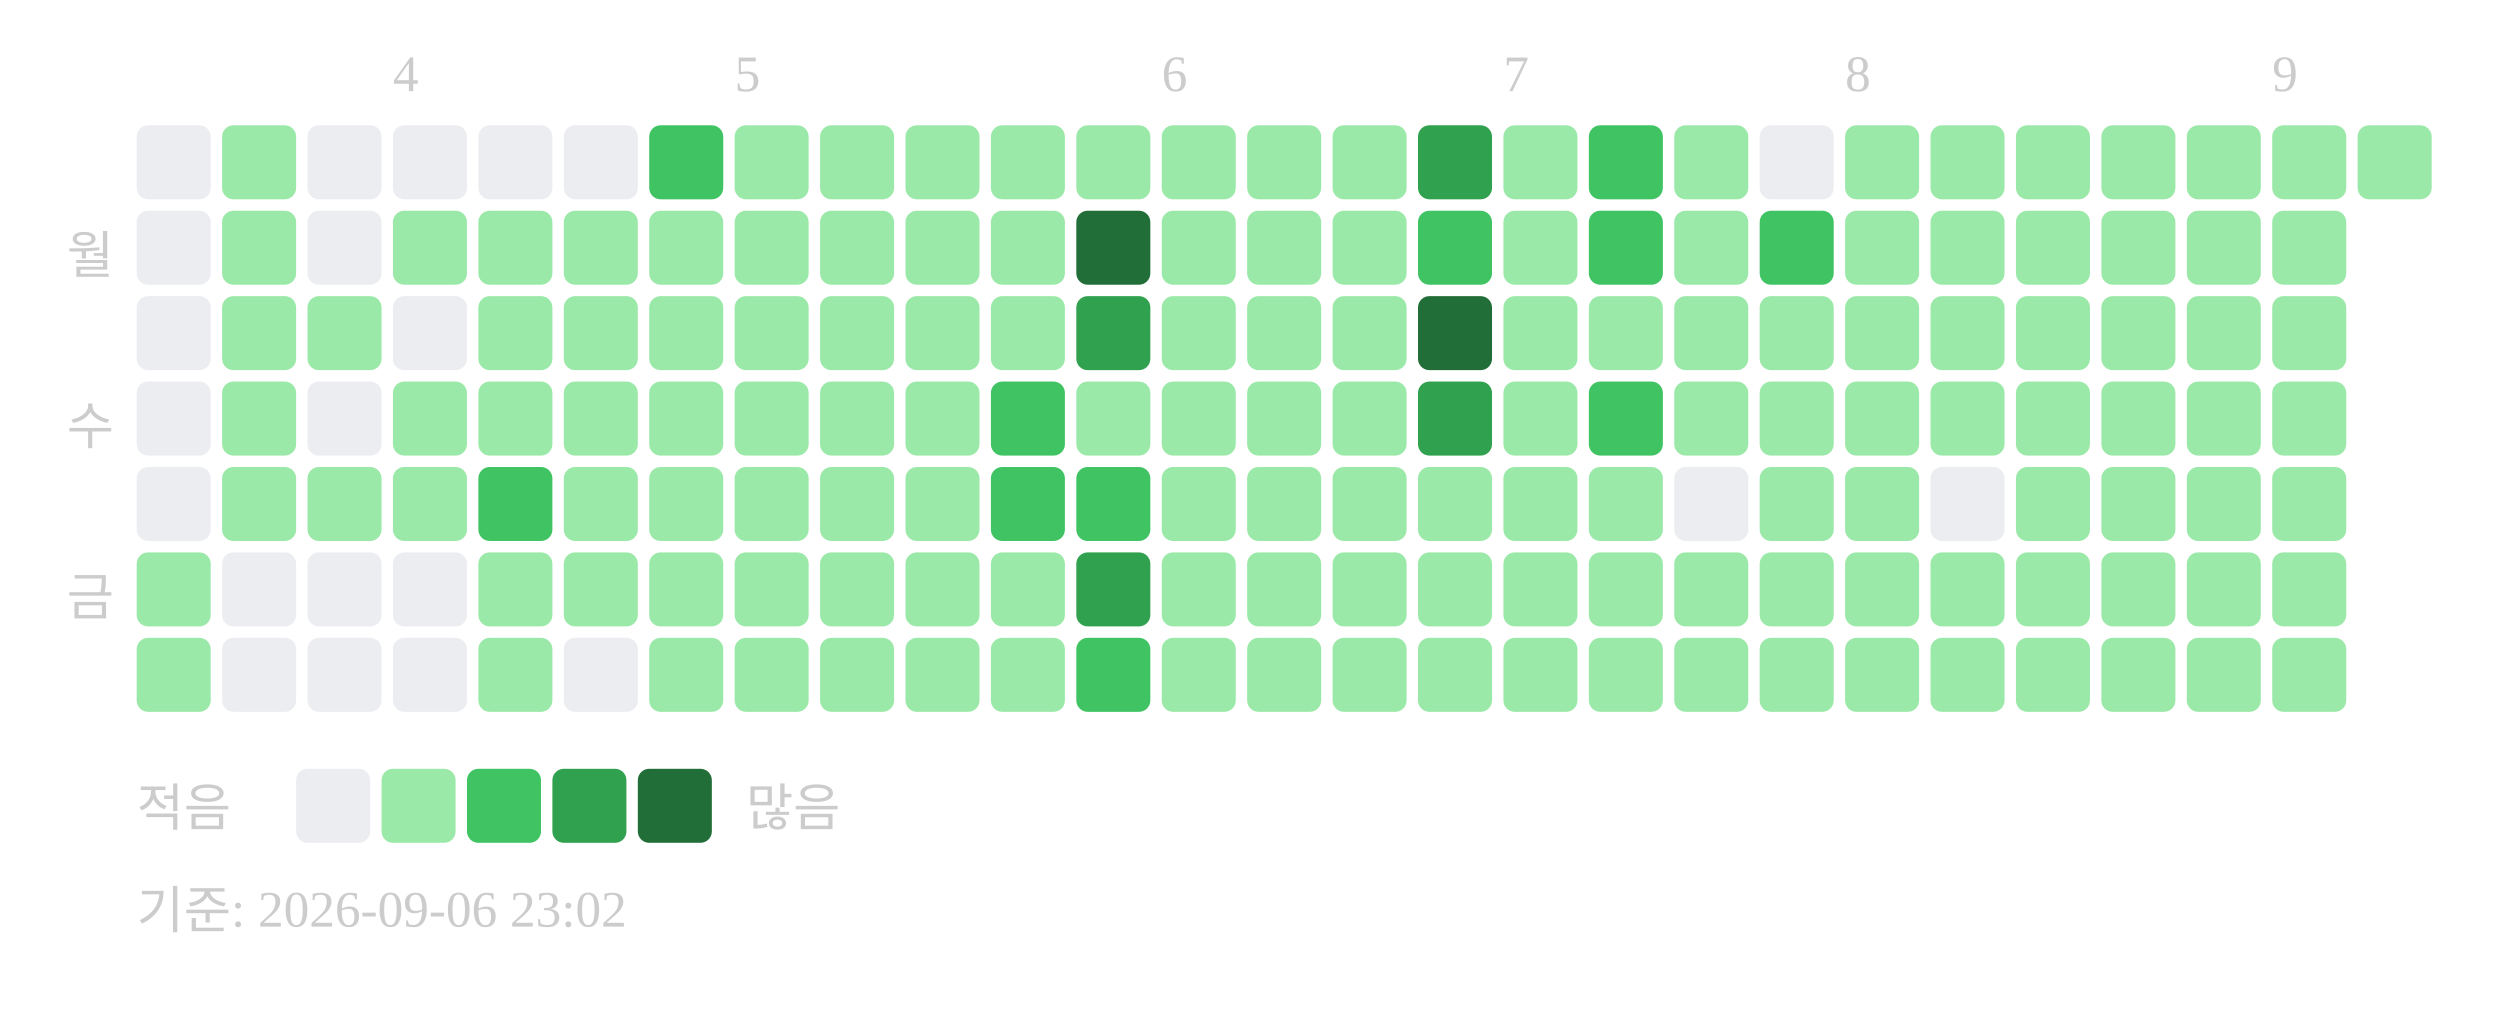
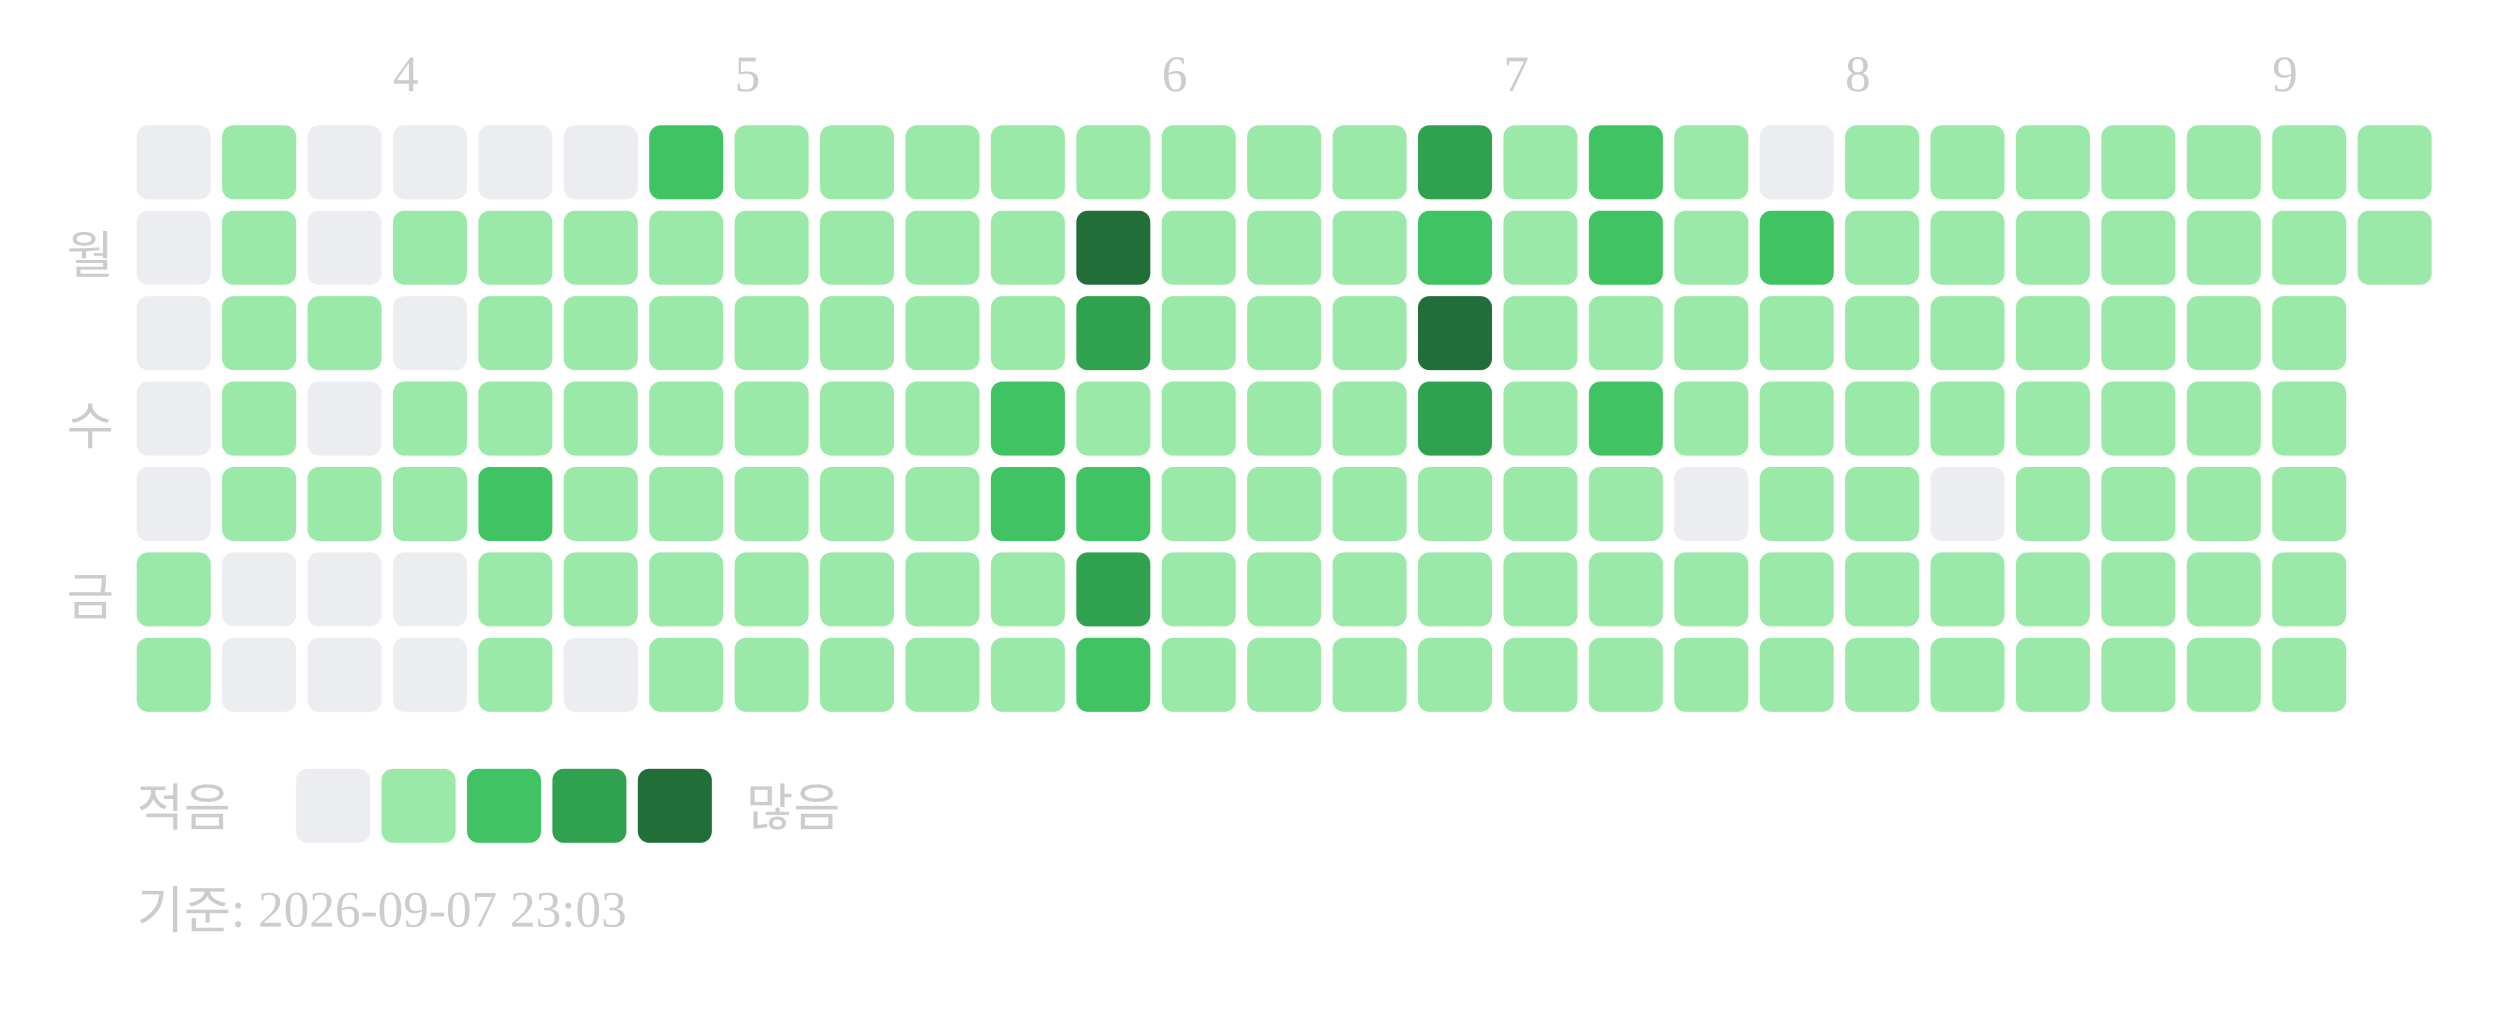
<svg xmlns="http://www.w3.org/2000/svg" width="439" height="181">
  <text x="69" y="16" font-size="9" fill="#cccccc">4</text>
  <text x="129" y="16" font-size="9" fill="#cccccc">5</text>
  <text x="204" y="16" font-size="9" fill="#cccccc">6</text>
  <text x="264" y="16" font-size="9" fill="#cccccc">7</text>
  <text x="324" y="16" font-size="9" fill="#cccccc">8</text>
  <text x="399" y="16" font-size="9" fill="#cccccc">9</text>
  <text x="20" y="48" text-anchor="end" font-size="9" fill="#cccccc">월</text>
  <text x="20" y="78" text-anchor="end" font-size="9" fill="#cccccc">수</text>
  <text x="20" y="108" text-anchor="end" font-size="9" fill="#cccccc">금</text>
  <rect x="24" y="22" width="13" height="13" rx="2" fill="#ebedf0" />
  <rect x="24" y="37" width="13" height="13" rx="2" fill="#ebedf0" />
  <rect x="24" y="52" width="13" height="13" rx="2" fill="#ebedf0" />
  <rect x="24" y="67" width="13" height="13" rx="2" fill="#ebedf0" />
  <rect x="24" y="82" width="13" height="13" rx="2" fill="#ebedf0" />
  <rect x="24" y="97" width="13" height="13" rx="2" fill="#9be9a8" />
  <rect x="24" y="112" width="13" height="13" rx="2" fill="#9be9a8" />
  <rect x="39" y="22" width="13" height="13" rx="2" fill="#9be9a8" />
  <rect x="39" y="37" width="13" height="13" rx="2" fill="#9be9a8" />
  <rect x="39" y="52" width="13" height="13" rx="2" fill="#9be9a8" />
  <rect x="39" y="67" width="13" height="13" rx="2" fill="#9be9a8" />
  <rect x="39" y="82" width="13" height="13" rx="2" fill="#9be9a8" />
  <rect x="39" y="97" width="13" height="13" rx="2" fill="#ebedf0" />
  <rect x="39" y="112" width="13" height="13" rx="2" fill="#ebedf0" />
  <rect x="54" y="22" width="13" height="13" rx="2" fill="#ebedf0" />
  <rect x="54" y="37" width="13" height="13" rx="2" fill="#ebedf0" />
  <rect x="54" y="52" width="13" height="13" rx="2" fill="#9be9a8" />
  <rect x="54" y="67" width="13" height="13" rx="2" fill="#ebedf0" />
  <rect x="54" y="82" width="13" height="13" rx="2" fill="#9be9a8" />
  <rect x="54" y="97" width="13" height="13" rx="2" fill="#ebedf0" />
  <rect x="54" y="112" width="13" height="13" rx="2" fill="#ebedf0" />
  <rect x="69" y="22" width="13" height="13" rx="2" fill="#ebedf0" />
  <rect x="69" y="37" width="13" height="13" rx="2" fill="#9be9a8" />
  <rect x="69" y="52" width="13" height="13" rx="2" fill="#ebedf0" />
  <rect x="69" y="67" width="13" height="13" rx="2" fill="#9be9a8" />
  <rect x="69" y="82" width="13" height="13" rx="2" fill="#9be9a8" />
  <rect x="69" y="97" width="13" height="13" rx="2" fill="#ebedf0" />
  <rect x="69" y="112" width="13" height="13" rx="2" fill="#ebedf0" />
  <rect x="84" y="22" width="13" height="13" rx="2" fill="#ebedf0" />
  <rect x="84" y="37" width="13" height="13" rx="2" fill="#9be9a8" />
  <rect x="84" y="52" width="13" height="13" rx="2" fill="#9be9a8" />
  <rect x="84" y="67" width="13" height="13" rx="2" fill="#9be9a8" />
  <rect x="84" y="82" width="13" height="13" rx="2" fill="#40c463" />
  <rect x="84" y="97" width="13" height="13" rx="2" fill="#9be9a8" />
  <rect x="84" y="112" width="13" height="13" rx="2" fill="#9be9a8" />
  <rect x="99" y="22" width="13" height="13" rx="2" fill="#ebedf0" />
  <rect x="99" y="37" width="13" height="13" rx="2" fill="#9be9a8" />
  <rect x="99" y="52" width="13" height="13" rx="2" fill="#9be9a8" />
  <rect x="99" y="67" width="13" height="13" rx="2" fill="#9be9a8" />
  <rect x="99" y="82" width="13" height="13" rx="2" fill="#9be9a8" />
  <rect x="99" y="97" width="13" height="13" rx="2" fill="#9be9a8" />
  <rect x="99" y="112" width="13" height="13" rx="2" fill="#ebedf0" />
  <rect x="114" y="22" width="13" height="13" rx="2" fill="#40c463" />
  <rect x="114" y="37" width="13" height="13" rx="2" fill="#9be9a8" />
  <rect x="114" y="52" width="13" height="13" rx="2" fill="#9be9a8" />
  <rect x="114" y="67" width="13" height="13" rx="2" fill="#9be9a8" />
  <rect x="114" y="82" width="13" height="13" rx="2" fill="#9be9a8" />
  <rect x="114" y="97" width="13" height="13" rx="2" fill="#9be9a8" />
  <rect x="114" y="112" width="13" height="13" rx="2" fill="#9be9a8" />
  <rect x="129" y="22" width="13" height="13" rx="2" fill="#9be9a8" />
  <rect x="129" y="37" width="13" height="13" rx="2" fill="#9be9a8" />
  <rect x="129" y="52" width="13" height="13" rx="2" fill="#9be9a8" />
  <rect x="129" y="67" width="13" height="13" rx="2" fill="#9be9a8" />
  <rect x="129" y="82" width="13" height="13" rx="2" fill="#9be9a8" />
  <rect x="129" y="97" width="13" height="13" rx="2" fill="#9be9a8" />
  <rect x="129" y="112" width="13" height="13" rx="2" fill="#9be9a8" />
  <rect x="144" y="22" width="13" height="13" rx="2" fill="#9be9a8" />
  <rect x="144" y="37" width="13" height="13" rx="2" fill="#9be9a8" />
  <rect x="144" y="52" width="13" height="13" rx="2" fill="#9be9a8" />
  <rect x="144" y="67" width="13" height="13" rx="2" fill="#9be9a8" />
  <rect x="144" y="82" width="13" height="13" rx="2" fill="#9be9a8" />
  <rect x="144" y="97" width="13" height="13" rx="2" fill="#9be9a8" />
  <rect x="144" y="112" width="13" height="13" rx="2" fill="#9be9a8" />
  <rect x="159" y="22" width="13" height="13" rx="2" fill="#9be9a8" />
  <rect x="159" y="37" width="13" height="13" rx="2" fill="#9be9a8" />
  <rect x="159" y="52" width="13" height="13" rx="2" fill="#9be9a8" />
  <rect x="159" y="67" width="13" height="13" rx="2" fill="#9be9a8" />
  <rect x="159" y="82" width="13" height="13" rx="2" fill="#9be9a8" />
  <rect x="159" y="97" width="13" height="13" rx="2" fill="#9be9a8" />
  <rect x="159" y="112" width="13" height="13" rx="2" fill="#9be9a8" />
  <rect x="174" y="22" width="13" height="13" rx="2" fill="#9be9a8" />
  <rect x="174" y="37" width="13" height="13" rx="2" fill="#9be9a8" />
  <rect x="174" y="52" width="13" height="13" rx="2" fill="#9be9a8" />
  <rect x="174" y="67" width="13" height="13" rx="2" fill="#40c463" />
  <rect x="174" y="82" width="13" height="13" rx="2" fill="#40c463" />
  <rect x="174" y="97" width="13" height="13" rx="2" fill="#9be9a8" />
  <rect x="174" y="112" width="13" height="13" rx="2" fill="#9be9a8" />
  <rect x="189" y="22" width="13" height="13" rx="2" fill="#9be9a8" />
  <rect x="189" y="37" width="13" height="13" rx="2" fill="#216e39" />
  <rect x="189" y="52" width="13" height="13" rx="2" fill="#30a14e" />
  <rect x="189" y="67" width="13" height="13" rx="2" fill="#9be9a8" />
  <rect x="189" y="82" width="13" height="13" rx="2" fill="#40c463" />
  <rect x="189" y="97" width="13" height="13" rx="2" fill="#30a14e" />
  <rect x="189" y="112" width="13" height="13" rx="2" fill="#40c463" />
  <rect x="204" y="22" width="13" height="13" rx="2" fill="#9be9a8" />
  <rect x="204" y="37" width="13" height="13" rx="2" fill="#9be9a8" />
  <rect x="204" y="52" width="13" height="13" rx="2" fill="#9be9a8" />
  <rect x="204" y="67" width="13" height="13" rx="2" fill="#9be9a8" />
  <rect x="204" y="82" width="13" height="13" rx="2" fill="#9be9a8" />
  <rect x="204" y="97" width="13" height="13" rx="2" fill="#9be9a8" />
  <rect x="204" y="112" width="13" height="13" rx="2" fill="#9be9a8" />
  <rect x="219" y="22" width="13" height="13" rx="2" fill="#9be9a8" />
  <rect x="219" y="37" width="13" height="13" rx="2" fill="#9be9a8" />
  <rect x="219" y="52" width="13" height="13" rx="2" fill="#9be9a8" />
  <rect x="219" y="67" width="13" height="13" rx="2" fill="#9be9a8" />
  <rect x="219" y="82" width="13" height="13" rx="2" fill="#9be9a8" />
  <rect x="219" y="97" width="13" height="13" rx="2" fill="#9be9a8" />
  <rect x="219" y="112" width="13" height="13" rx="2" fill="#9be9a8" />
  <rect x="234" y="22" width="13" height="13" rx="2" fill="#9be9a8" />
  <rect x="234" y="37" width="13" height="13" rx="2" fill="#9be9a8" />
  <rect x="234" y="52" width="13" height="13" rx="2" fill="#9be9a8" />
  <rect x="234" y="67" width="13" height="13" rx="2" fill="#9be9a8" />
  <rect x="234" y="82" width="13" height="13" rx="2" fill="#9be9a8" />
  <rect x="234" y="97" width="13" height="13" rx="2" fill="#9be9a8" />
  <rect x="234" y="112" width="13" height="13" rx="2" fill="#9be9a8" />
  <rect x="249" y="22" width="13" height="13" rx="2" fill="#30a14e" />
  <rect x="249" y="37" width="13" height="13" rx="2" fill="#40c463" />
  <rect x="249" y="52" width="13" height="13" rx="2" fill="#216e39" />
  <rect x="249" y="67" width="13" height="13" rx="2" fill="#30a14e" />
  <rect x="249" y="82" width="13" height="13" rx="2" fill="#9be9a8" />
  <rect x="249" y="97" width="13" height="13" rx="2" fill="#9be9a8" />
  <rect x="249" y="112" width="13" height="13" rx="2" fill="#9be9a8" />
  <rect x="264" y="22" width="13" height="13" rx="2" fill="#9be9a8" />
  <rect x="264" y="37" width="13" height="13" rx="2" fill="#9be9a8" />
  <rect x="264" y="52" width="13" height="13" rx="2" fill="#9be9a8" />
  <rect x="264" y="67" width="13" height="13" rx="2" fill="#9be9a8" />
  <rect x="264" y="82" width="13" height="13" rx="2" fill="#9be9a8" />
  <rect x="264" y="97" width="13" height="13" rx="2" fill="#9be9a8" />
  <rect x="264" y="112" width="13" height="13" rx="2" fill="#9be9a8" />
  <rect x="279" y="22" width="13" height="13" rx="2" fill="#40c463" />
  <rect x="279" y="37" width="13" height="13" rx="2" fill="#40c463" />
  <rect x="279" y="52" width="13" height="13" rx="2" fill="#9be9a8" />
  <rect x="279" y="67" width="13" height="13" rx="2" fill="#40c463" />
  <rect x="279" y="82" width="13" height="13" rx="2" fill="#9be9a8" />
  <rect x="279" y="97" width="13" height="13" rx="2" fill="#9be9a8" />
  <rect x="279" y="112" width="13" height="13" rx="2" fill="#9be9a8" />
  <rect x="294" y="22" width="13" height="13" rx="2" fill="#9be9a8" />
  <rect x="294" y="37" width="13" height="13" rx="2" fill="#9be9a8" />
  <rect x="294" y="52" width="13" height="13" rx="2" fill="#9be9a8" />
  <rect x="294" y="67" width="13" height="13" rx="2" fill="#9be9a8" />
  <rect x="294" y="82" width="13" height="13" rx="2" fill="#ebedf0" />
  <rect x="294" y="97" width="13" height="13" rx="2" fill="#9be9a8" />
  <rect x="294" y="112" width="13" height="13" rx="2" fill="#9be9a8" />
  <rect x="309" y="22" width="13" height="13" rx="2" fill="#ebedf0" />
  <rect x="309" y="37" width="13" height="13" rx="2" fill="#40c463" />
  <rect x="309" y="52" width="13" height="13" rx="2" fill="#9be9a8" />
  <rect x="309" y="67" width="13" height="13" rx="2" fill="#9be9a8" />
  <rect x="309" y="82" width="13" height="13" rx="2" fill="#9be9a8" />
  <rect x="309" y="97" width="13" height="13" rx="2" fill="#9be9a8" />
  <rect x="309" y="112" width="13" height="13" rx="2" fill="#9be9a8" />
  <rect x="324" y="22" width="13" height="13" rx="2" fill="#9be9a8" />
  <rect x="324" y="37" width="13" height="13" rx="2" fill="#9be9a8" />
  <rect x="324" y="52" width="13" height="13" rx="2" fill="#9be9a8" />
  <rect x="324" y="67" width="13" height="13" rx="2" fill="#9be9a8" />
  <rect x="324" y="82" width="13" height="13" rx="2" fill="#9be9a8" />
  <rect x="324" y="97" width="13" height="13" rx="2" fill="#9be9a8" />
  <rect x="324" y="112" width="13" height="13" rx="2" fill="#9be9a8" />
  <rect x="339" y="22" width="13" height="13" rx="2" fill="#9be9a8" />
  <rect x="339" y="37" width="13" height="13" rx="2" fill="#9be9a8" />
  <rect x="339" y="52" width="13" height="13" rx="2" fill="#9be9a8" />
  <rect x="339" y="67" width="13" height="13" rx="2" fill="#9be9a8" />
  <rect x="339" y="82" width="13" height="13" rx="2" fill="#ebedf0" />
  <rect x="339" y="97" width="13" height="13" rx="2" fill="#9be9a8" />
  <rect x="339" y="112" width="13" height="13" rx="2" fill="#9be9a8" />
  <rect x="354" y="22" width="13" height="13" rx="2" fill="#9be9a8" />
  <rect x="354" y="37" width="13" height="13" rx="2" fill="#9be9a8" />
  <rect x="354" y="52" width="13" height="13" rx="2" fill="#9be9a8" />
  <rect x="354" y="67" width="13" height="13" rx="2" fill="#9be9a8" />
  <rect x="354" y="82" width="13" height="13" rx="2" fill="#9be9a8" />
  <rect x="354" y="97" width="13" height="13" rx="2" fill="#9be9a8" />
  <rect x="354" y="112" width="13" height="13" rx="2" fill="#9be9a8" />
  <rect x="369" y="22" width="13" height="13" rx="2" fill="#9be9a8" />
  <rect x="369" y="37" width="13" height="13" rx="2" fill="#9be9a8" />
  <rect x="369" y="52" width="13" height="13" rx="2" fill="#9be9a8" />
  <rect x="369" y="67" width="13" height="13" rx="2" fill="#9be9a8" />
  <rect x="369" y="82" width="13" height="13" rx="2" fill="#9be9a8" />
  <rect x="369" y="97" width="13" height="13" rx="2" fill="#9be9a8" />
  <rect x="369" y="112" width="13" height="13" rx="2" fill="#9be9a8" />
  <rect x="384" y="22" width="13" height="13" rx="2" fill="#9be9a8" />
  <rect x="384" y="37" width="13" height="13" rx="2" fill="#9be9a8" />
  <rect x="384" y="52" width="13" height="13" rx="2" fill="#9be9a8" />
  <rect x="384" y="67" width="13" height="13" rx="2" fill="#9be9a8" />
  <rect x="384" y="82" width="13" height="13" rx="2" fill="#9be9a8" />
  <rect x="384" y="97" width="13" height="13" rx="2" fill="#9be9a8" />
  <rect x="384" y="112" width="13" height="13" rx="2" fill="#9be9a8" />
  <rect x="399" y="22" width="13" height="13" rx="2" fill="#9be9a8" />
  <rect x="399" y="37" width="13" height="13" rx="2" fill="#9be9a8" />
  <rect x="399" y="52" width="13" height="13" rx="2" fill="#9be9a8" />
  <rect x="399" y="67" width="13" height="13" rx="2" fill="#9be9a8" />
  <rect x="399" y="82" width="13" height="13" rx="2" fill="#9be9a8" />
  <rect x="399" y="97" width="13" height="13" rx="2" fill="#9be9a8" />
  <rect x="399" y="112" width="13" height="13" rx="2" fill="#9be9a8" />
  <rect x="414" y="22" width="13" height="13" rx="2" fill="#9be9a8" />
+   <rect x="414" y="37" width="13" height="13" rx="2" fill="#9be9a8" />
  <text x="24" y="145" font-size="9" fill="#cccccc">적음</text>
  <rect x="52" y="135" width="13" height="13" rx="2" fill="#ebedf0" />
  <rect x="67" y="135" width="13" height="13" rx="2" fill="#9be9a8" />
  <rect x="82" y="135" width="13" height="13" rx="2" fill="#40c463" />
  <rect x="97" y="135" width="13" height="13" rx="2" fill="#30a14e" />
  <rect x="112" y="135" width="13" height="13" rx="2" fill="#216e39" />
  <text x="131" y="145" font-size="9" fill="#cccccc">많음</text>
-   <text x="24" y="163" font-size="9" fill="#cccccc">기준: 2026-09-06 23:02</text>
+   <text x="24" y="163" font-size="9" fill="#cccccc">기준: 2026-09-07 23:03</text>
</svg>
